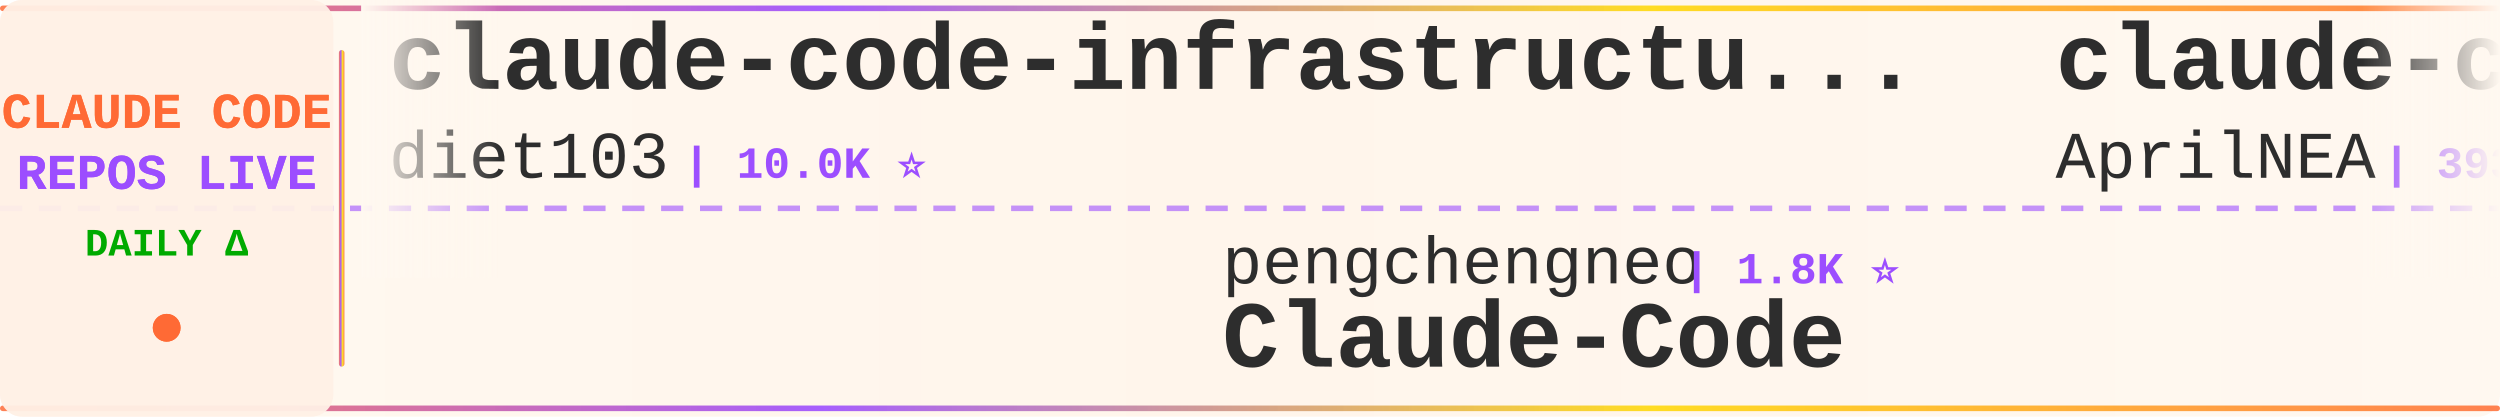
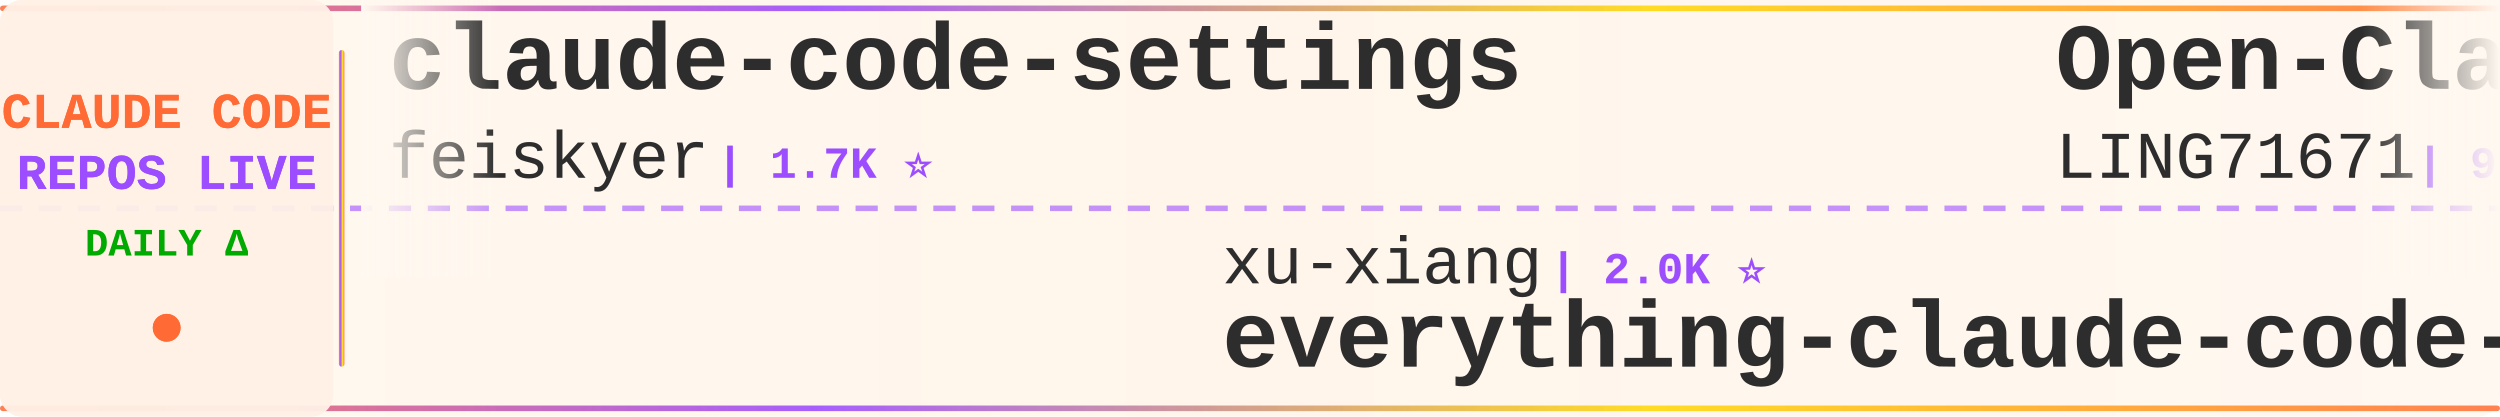
<svg xmlns="http://www.w3.org/2000/svg" width="900" height="150">
  <defs>
    <linearGradient id="tickerBg" x1="0%" y1="0%" x2="100%" y2="0%">
      <stop offset="0%" style="stop-color:#fff8f0;stop-opacity:0.98" />
      <stop offset="50%" style="stop-color:#fff5eb;stop-opacity:1" />
      <stop offset="100%" style="stop-color:#fff8f0;stop-opacity:0.98" />
    </linearGradient>
    <linearGradient id="borderGrad" x1="0%" y1="0%" x2="100%" y2="0%">
      <stop offset="0%" style="stop-color:#FF6B35;stop-opacity:0.85">
        <animate attributeName="stop-opacity" values="0.85;1;0.85" dur="2s" repeatCount="indefinite" />
      </stop>
      <stop offset="33%" style="stop-color:#9C4EFF;stop-opacity:0.9">
        <animate attributeName="stop-opacity" values="0.9;1;0.9" dur="2.2s" repeatCount="indefinite" />
      </stop>
      <stop offset="66%" style="stop-color:#FFD700;stop-opacity:0.85">
        <animate attributeName="stop-opacity" values="0.85;1;0.85" dur="1.8s" repeatCount="indefinite" />
      </stop>
      <stop offset="100%" style="stop-color:#FF6B35;stop-opacity:0.85">
        <animate attributeName="stop-opacity" values="0.85;1;0.85" dur="2s" repeatCount="indefinite" />
      </stop>
    </linearGradient>
    <filter id="textGlow">
      <feGaussianBlur stdDeviation="0.15" result="coloredBlur" />
      <feMerge>
        <feMergeNode in="coloredBlur" />
        <feMergeNode in="SourceGraphic" />
      </feMerge>
    </filter>
    <filter id="metricGlow">
      <feGaussianBlur stdDeviation="0.2" result="coloredBlur" />
      <feMerge>
        <feMergeNode in="coloredBlur" />
        <feMergeNode in="SourceGraphic" />
      </feMerge>
    </filter>
    <linearGradient id="leftFade" x1="0%" y1="0%" x2="100%" y2="0%">
      <stop offset="0%" style="stop-color:#fff8f0;stop-opacity:1" />
      <stop offset="100%" style="stop-color:#fff8f0;stop-opacity:0" />
    </linearGradient>
    <linearGradient id="rightFade" x1="0%" y1="0%" x2="100%" y2="0%">
      <stop offset="0%" style="stop-color:#fff8f0;stop-opacity:0" />
      <stop offset="100%" style="stop-color:#fff8f0;stop-opacity:1" />
    </linearGradient>
  </defs>
  <rect width="900" height="150" fill="url(#tickerBg)" rx="8" />
  <rect x="0" y="2" width="900" height="2" fill="url(#borderGrad)" rx="1" />
  <rect x="0" y="146" width="900" height="2" fill="url(#borderGrad)" rx="1" />
  <line x1="0" y1="75" x2="900" y2="75" stroke="#9C4EFF" stroke-width="2" stroke-dasharray="8 6" opacity="0.6" />
  <rect x="0" y="0" width="120" height="150" fill="#fff0e6" opacity="0.95" rx="8" />
  <text x="60" y="46" font-family="'Courier New', monospace" font-size="18" font-weight="bold" fill="#FF6B35" text-anchor="middle" filter="url(#textGlow)">
    CLAUDE CODE
  </text>
  <text x="60" y="68" font-family="'Courier New', monospace" font-size="18" font-weight="bold" fill="#9C4EFF" text-anchor="middle" filter="url(#textGlow)">
    REPOS LIVE
  </text>
  <text x="60" y="92" font-family="'Courier New', monospace" font-size="14" font-weight="bold" fill="#00aa00" text-anchor="middle">
    DAILY Δ
  </text>
  <circle cx="60" cy="118" r="5" fill="#FF6B35" filter="url(#metricGlow)">
    <animate attributeName="r" values="4;6;4" dur="1.5s" repeatCount="indefinite" />
    <animate attributeName="opacity" values="0.6;1;0.6" dur="1.5s" repeatCount="indefinite" />
  </circle>
  <rect x="122" y="18" width="2" height="114" fill="url(#borderGrad)" rx="1" />
  <clipPath id="tickerClip">
    <rect x="130" y="0" width="770" height="150" />
  </clipPath>
  <g clip-path="url(#tickerClip)">
    <g id="tickerItems">
      <animateTransform attributeName="transform" attributeType="XML" type="translate" from="0 0" to="-3000 0" dur="54s" repeatCount="indefinite" />
      <g transform="translate(0, 0)">
-         <text x="140" y="32" font-family="'Courier New', monospace" font-size="34" font-weight="bold" fill="#2d2d2d">claude-code-infrastructu...</text>
-         <text x="140" y="64" font-family="'Courier New', monospace" font-size="24" font-weight="normal" fill="#2d2d2d" opacity="1.0">diet103</text>
-         <text x="246" y="64" font-family="'Courier New', monospace" font-size="16" font-weight="bold" fill="#9C4EFF"> | 10.0K ⭐</text>
+         <text x="140" y="32" font-family="'Courier New', monospace" font-size="34" font-weight="bold" fill="#2d2d2d">claude-code-settings</text>
+         <text x="140" y="64" font-family="'Courier New', monospace" font-size="24" font-weight="normal" fill="#2d2d2d" opacity="1.0">feiskyer</text>
+         <text x="258" y="64" font-family="'Courier New', monospace" font-size="16" font-weight="bold" fill="#9C4EFF"> | 1.7K ⭐</text>
      </g>
      <g transform="translate(300, 0)">
-         <text x="140" y="102" font-family="'Courier New', monospace" font-size="24" font-weight="normal" fill="#2d2d2d" opacity="1.0">pengchengneo</text>
-         <text x="306" y="102" font-family="'Courier New', monospace" font-size="16" font-weight="bold" fill="#9C4EFF"> | 1.8K ⭐</text>
-         <text x="140" y="132" font-family="'Courier New', monospace" font-size="34" font-weight="bold" fill="#2d2d2d">Claude-Code</text>
+         <text x="140" y="102" font-family="'Courier New', monospace" font-size="24" font-weight="normal" fill="#2d2d2d" opacity="1.0">xu-xiang</text>
+         <text x="258" y="102" font-family="'Courier New', monospace" font-size="16" font-weight="bold" fill="#9C4EFF"> | 2.0K ⭐</text>
+         <text x="140" y="132" font-family="'Courier New', monospace" font-size="34" font-weight="bold" fill="#2d2d2d">everything-claude-code-z...</text>
      </g>
      <g transform="translate(600, 0)">
+         <text x="140" y="32" font-family="'Courier New', monospace" font-size="34" font-weight="bold" fill="#2d2d2d">Open-ClaudeCode</text>
+         <text x="140" y="64" font-family="'Courier New', monospace" font-size="24" font-weight="normal" fill="#2d2d2d" opacity="1.0">LING71671</text>
+         <text x="270" y="64" font-family="'Courier New', monospace" font-size="16" font-weight="bold" fill="#9C4EFF"> | 962 ⭐</text>
+       </g>
+       <g transform="translate(900, 0)">
+         <text x="140" y="102" font-family="'Courier New', monospace" font-size="24" font-weight="normal" fill="#2d2d2d" opacity="1.0">SeemSeam</text>
+         <text x="258" y="102" font-family="'Courier New', monospace" font-size="16" font-weight="bold" fill="#9C4EFF"> | 3.5K ⭐</text>
+         <text x="140" y="132" font-family="'Courier New', monospace" font-size="34" font-weight="bold" fill="#2d2d2d">claude_codex_bridge</text>
+       </g>
+       <g transform="translate(1200, 0)">
+         <text x="140" y="32" font-family="'Courier New', monospace" font-size="34" font-weight="bold" fill="#2d2d2d">claude-code</text>
+         <text x="140" y="64" font-family="'Courier New', monospace" font-size="24" font-weight="normal" fill="#2d2d2d" opacity="1.0">isboyjc</text>
+         <text x="246" y="64" font-family="'Courier New', monospace" font-size="16" font-weight="bold" fill="#9C4EFF"> | 161 ⭐</text>
+       </g>
+       <g transform="translate(1500, 0)">
+         <text x="140" y="102" font-family="'Courier New', monospace" font-size="24" font-weight="normal" fill="#2d2d2d" opacity="1.0">zstmfhy</text>
+         <text x="246" y="102" font-family="'Courier New', monospace" font-size="16" font-weight="bold" fill="#9C4EFF"> | 188 ⭐</text>
+         <text x="140" y="132" font-family="'Courier New', monospace" font-size="34" font-weight="bold" fill="#2d2d2d">Claude-code</text>
+       </g>
+       <g transform="translate(1800, 0)">
        <text x="140" y="32" font-family="'Courier New', monospace" font-size="34" font-weight="bold" fill="#2d2d2d">claude-code-source</text>
        <text x="140" y="64" font-family="'Courier New', monospace" font-size="24" font-weight="normal" fill="#2d2d2d" opacity="1.0">AprilNEA</text>
        <text x="258" y="64" font-family="'Courier New', monospace" font-size="16" font-weight="bold" fill="#9C4EFF"> | 393 ⭐</text>
      </g>
-       <g transform="translate(900, 0)">
+       <g transform="translate(2100, 0)">
+         <text x="140" y="102" font-family="'Courier New', monospace" font-size="24" font-weight="normal" fill="#2d2d2d" opacity="1.0">nicedreamzapp</text>
+         <text x="318" y="102" font-family="'Courier New', monospace" font-size="16" font-weight="bold" fill="#9C4EFF"> | 3.3K ⭐</text>
+         <text x="140" y="132" font-family="'Courier New', monospace" font-size="34" font-weight="bold" fill="#2d2d2d">claude-code-local</text>
+       </g>
+       <g transform="translate(2400, 0)">
+         <text x="140" y="32" font-family="'Courier New', monospace" font-size="34" font-weight="bold" fill="#2d2d2d">Auto-claude-code-researc...</text>
+         <text x="140" y="64" font-family="'Courier New', monospace" font-size="24" font-weight="normal" fill="#2d2d2d" opacity="1.0">wanshuiyin</text>
+         <text x="282" y="64" font-family="'Courier New', monospace" font-size="16" font-weight="bold" fill="#9C4EFF"> | 17.0K ⭐ +6</text>
+       </g>
+       <g transform="translate(2700, 0)">
+         <text x="140" y="102" font-family="'Courier New', monospace" font-size="24" font-weight="normal" fill="#2d2d2d" opacity="1.0">Alishahryar1</text>
+         <text x="306" y="102" font-family="'Courier New', monospace" font-size="16" font-weight="bold" fill="#9C4EFF"> | 56.6K ⭐ +45</text>
+         <text x="140" y="132" font-family="'Courier New', monospace" font-size="34" font-weight="bold" fill="#2d2d2d">free-claude-code</text>
+       </g>
+       <g transform="translate(3000, 0)">
+         <text x="140" y="32" font-family="'Courier New', monospace" font-size="34" font-weight="bold" fill="#2d2d2d">claude-code-settings</text>
+         <text x="140" y="64" font-family="'Courier New', monospace" font-size="24" font-weight="normal" fill="#2d2d2d" opacity="1.0">feiskyer</text>
+         <text x="258" y="64" font-family="'Courier New', monospace" font-size="16" font-weight="bold" fill="#9C4EFF"> | 1.7K ⭐</text>
+       </g>
+       <g transform="translate(3300, 0)">
        <text x="140" y="102" font-family="'Courier New', monospace" font-size="24" font-weight="normal" fill="#2d2d2d" opacity="1.0">xu-xiang</text>
-         <text x="258" y="102" font-family="'Courier New', monospace" font-size="16" font-weight="bold" fill="#9C4EFF"> | 2.0K ⭐ +1</text>
+         <text x="258" y="102" font-family="'Courier New', monospace" font-size="16" font-weight="bold" fill="#9C4EFF"> | 2.0K ⭐</text>
        <text x="140" y="132" font-family="'Courier New', monospace" font-size="34" font-weight="bold" fill="#2d2d2d">everything-claude-code-z...</text>
      </g>
-       <g transform="translate(1200, 0)">
-         <text x="140" y="32" font-family="'Courier New', monospace" font-size="34" font-weight="bold" fill="#2d2d2d">awesome-claude-code-suba...</text>
-         <text x="140" y="64" font-family="'Courier New', monospace" font-size="24" font-weight="normal" fill="#2d2d2d" opacity="1.0">VoltAgent</text>
-         <text x="270" y="64" font-family="'Courier New', monospace" font-size="16" font-weight="bold" fill="#9C4EFF"> | 25.5K ⭐ +7</text>
-       </g>
-       <g transform="translate(1500, 0)">
-         <text x="140" y="102" font-family="'Courier New', monospace" font-size="24" font-weight="normal" fill="#2d2d2d" opacity="1.0">anthropics</text>
-         <text x="282" y="102" font-family="'Courier New', monospace" font-size="16" font-weight="bold" fill="#9C4EFF"> | 149.4K ⭐ +99</text>
-         <text x="140" y="132" font-family="'Courier New', monospace" font-size="34" font-weight="bold" fill="#2d2d2d">claude-code</text>
-       </g>
-       <g transform="translate(1800, 0)">
-         <text x="140" y="32" font-family="'Courier New', monospace" font-size="34" font-weight="bold" fill="#2d2d2d">claude-code-best-practic...</text>
-         <text x="140" y="64" font-family="'Courier New', monospace" font-size="24" font-weight="normal" fill="#2d2d2d" opacity="1.0">shanraisshan</text>
-         <text x="306" y="64" font-family="'Courier New', monospace" font-size="16" font-weight="bold" fill="#9C4EFF"> | 67.1K ⭐ +21</text>
-       </g>
-       <g transform="translate(2100, 0)">
-         <text x="140" y="102" font-family="'Courier New', monospace" font-size="24" font-weight="normal" fill="#2d2d2d" opacity="1.0">anthropics</text>
-         <text x="282" y="102" font-family="'Courier New', monospace" font-size="16" font-weight="bold" fill="#9C4EFF"> | 995 ⭐</text>
-         <text x="140" y="132" font-family="'Courier New', monospace" font-size="34" font-weight="bold" fill="#2d2d2d">claude-code-base-action</text>
-       </g>
-       <g transform="translate(2400, 0)">
-         <text x="140" y="32" font-family="'Courier New', monospace" font-size="34" font-weight="bold" fill="#2d2d2d">claude-code-harness</text>
-         <text x="140" y="64" font-family="'Courier New', monospace" font-size="24" font-weight="normal" fill="#2d2d2d" opacity="1.0">Chachamaru127</text>
-         <text x="318" y="64" font-family="'Courier New', monospace" font-size="16" font-weight="bold" fill="#9C4EFF"> | 3.1K ⭐</text>
-       </g>
-       <g transform="translate(2700, 0)">
-         <text x="140" y="102" font-family="'Courier New', monospace" font-size="24" font-weight="normal" fill="#2d2d2d" opacity="1.0">overwirehq</text>
-         <text x="282" y="102" font-family="'Courier New', monospace" font-size="16" font-weight="bold" fill="#9C4EFF"> | 2.8K ⭐</text>
-         <text x="140" y="132" font-family="'Courier New', monospace" font-size="34" font-weight="bold" fill="#2d2d2d">claude-code-telegram</text>
-       </g>
-       <g transform="translate(3000, 0)">
-         <text x="140" y="32" font-family="'Courier New', monospace" font-size="34" font-weight="bold" fill="#2d2d2d">claude-code-infrastructu...</text>
-         <text x="140" y="64" font-family="'Courier New', monospace" font-size="24" font-weight="normal" fill="#2d2d2d" opacity="1.0">diet103</text>
-         <text x="246" y="64" font-family="'Courier New', monospace" font-size="16" font-weight="bold" fill="#9C4EFF"> | 10.0K ⭐</text>
-       </g>
-       <g transform="translate(3300, 0)">
-         <text x="140" y="102" font-family="'Courier New', monospace" font-size="24" font-weight="normal" fill="#2d2d2d" opacity="1.0">pengchengneo</text>
-         <text x="306" y="102" font-family="'Courier New', monospace" font-size="16" font-weight="bold" fill="#9C4EFF"> | 1.8K ⭐</text>
-         <text x="140" y="132" font-family="'Courier New', monospace" font-size="34" font-weight="bold" fill="#2d2d2d">Claude-Code</text>
-       </g>
      <g transform="translate(3600, 0)">
-         <text x="140" y="32" font-family="'Courier New', monospace" font-size="34" font-weight="bold" fill="#2d2d2d">claude-code-source</text>
-         <text x="140" y="64" font-family="'Courier New', monospace" font-size="24" font-weight="normal" fill="#2d2d2d" opacity="1.0">AprilNEA</text>
-         <text x="258" y="64" font-family="'Courier New', monospace" font-size="16" font-weight="bold" fill="#9C4EFF"> | 393 ⭐</text>
+         <text x="140" y="32" font-family="'Courier New', monospace" font-size="34" font-weight="bold" fill="#2d2d2d">Open-ClaudeCode</text>
+         <text x="140" y="64" font-family="'Courier New', monospace" font-size="24" font-weight="normal" fill="#2d2d2d" opacity="1.0">LING71671</text>
+         <text x="270" y="64" font-family="'Courier New', monospace" font-size="16" font-weight="bold" fill="#9C4EFF"> | 962 ⭐</text>
      </g>
      <g transform="translate(3900, 0)">
-         <text x="140" y="102" font-family="'Courier New', monospace" font-size="24" font-weight="normal" fill="#2d2d2d" opacity="1.0">xu-xiang</text>
-         <text x="258" y="102" font-family="'Courier New', monospace" font-size="16" font-weight="bold" fill="#9C4EFF"> | 2.0K ⭐ +1</text>
-         <text x="140" y="132" font-family="'Courier New', monospace" font-size="34" font-weight="bold" fill="#2d2d2d">everything-claude-code-z...</text>
+         <text x="140" y="102" font-family="'Courier New', monospace" font-size="24" font-weight="normal" fill="#2d2d2d" opacity="1.0">SeemSeam</text>
+         <text x="258" y="102" font-family="'Courier New', monospace" font-size="16" font-weight="bold" fill="#9C4EFF"> | 3.5K ⭐</text>
+         <text x="140" y="132" font-family="'Courier New', monospace" font-size="34" font-weight="bold" fill="#2d2d2d">claude_codex_bridge</text>
      </g>
    </g>
  </g>
  <rect x="130" y="0" width="50" height="100" fill="url(#leftFade)" />
  <rect x="850" y="0" width="50" height="100" fill="url(#rightFade)" />
</svg>
